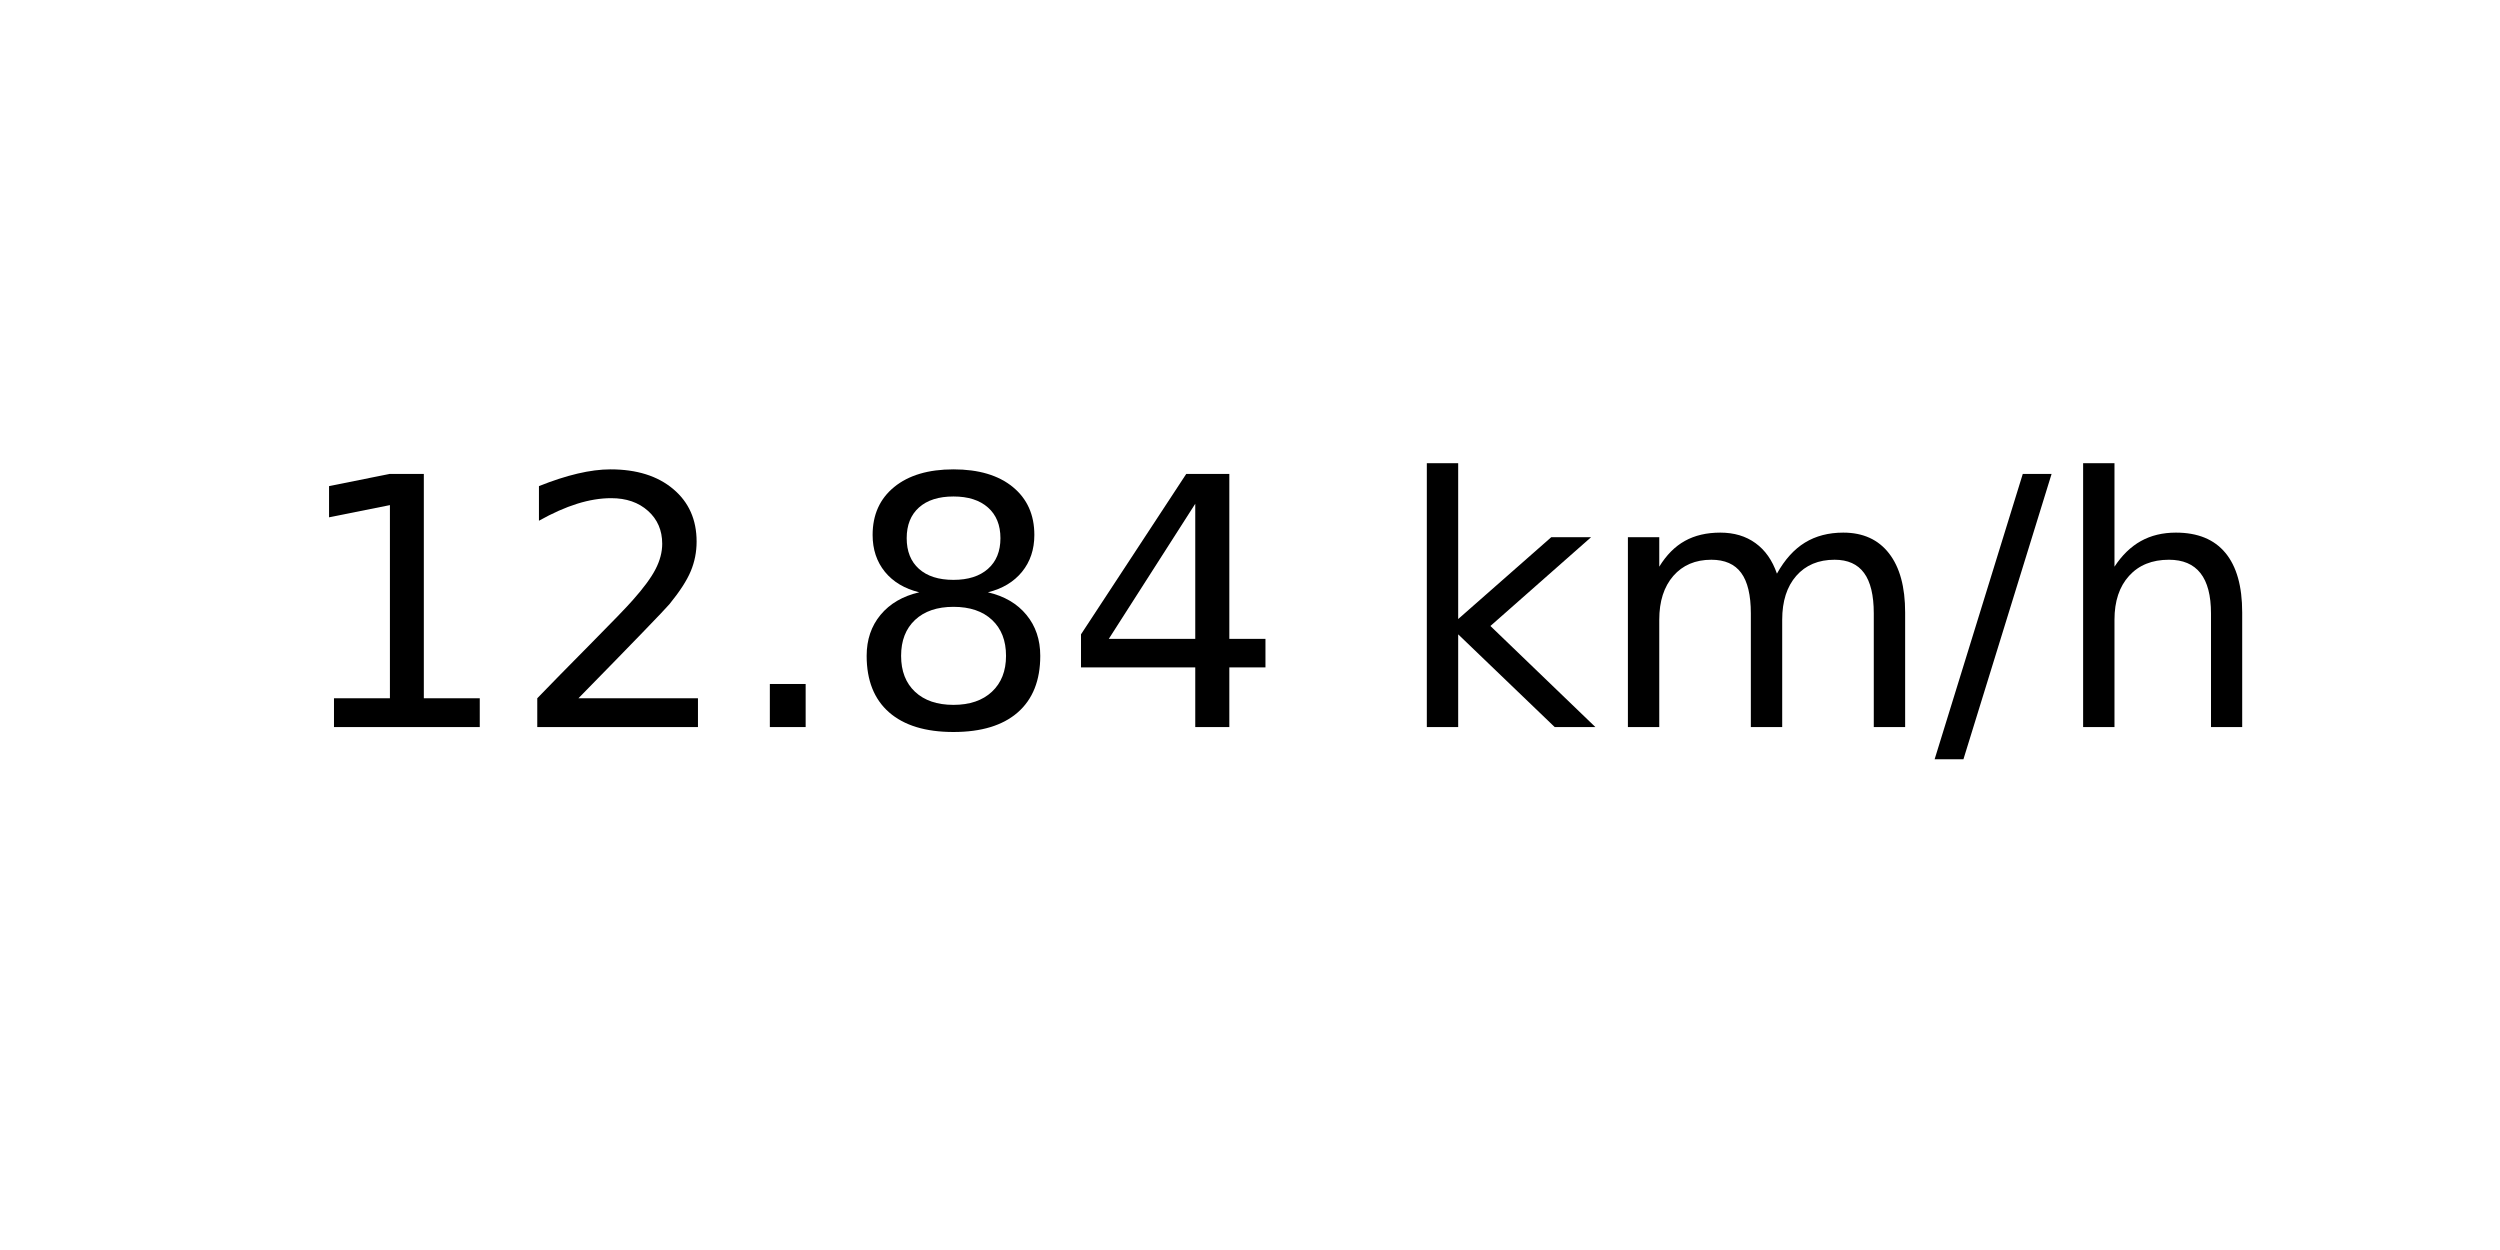
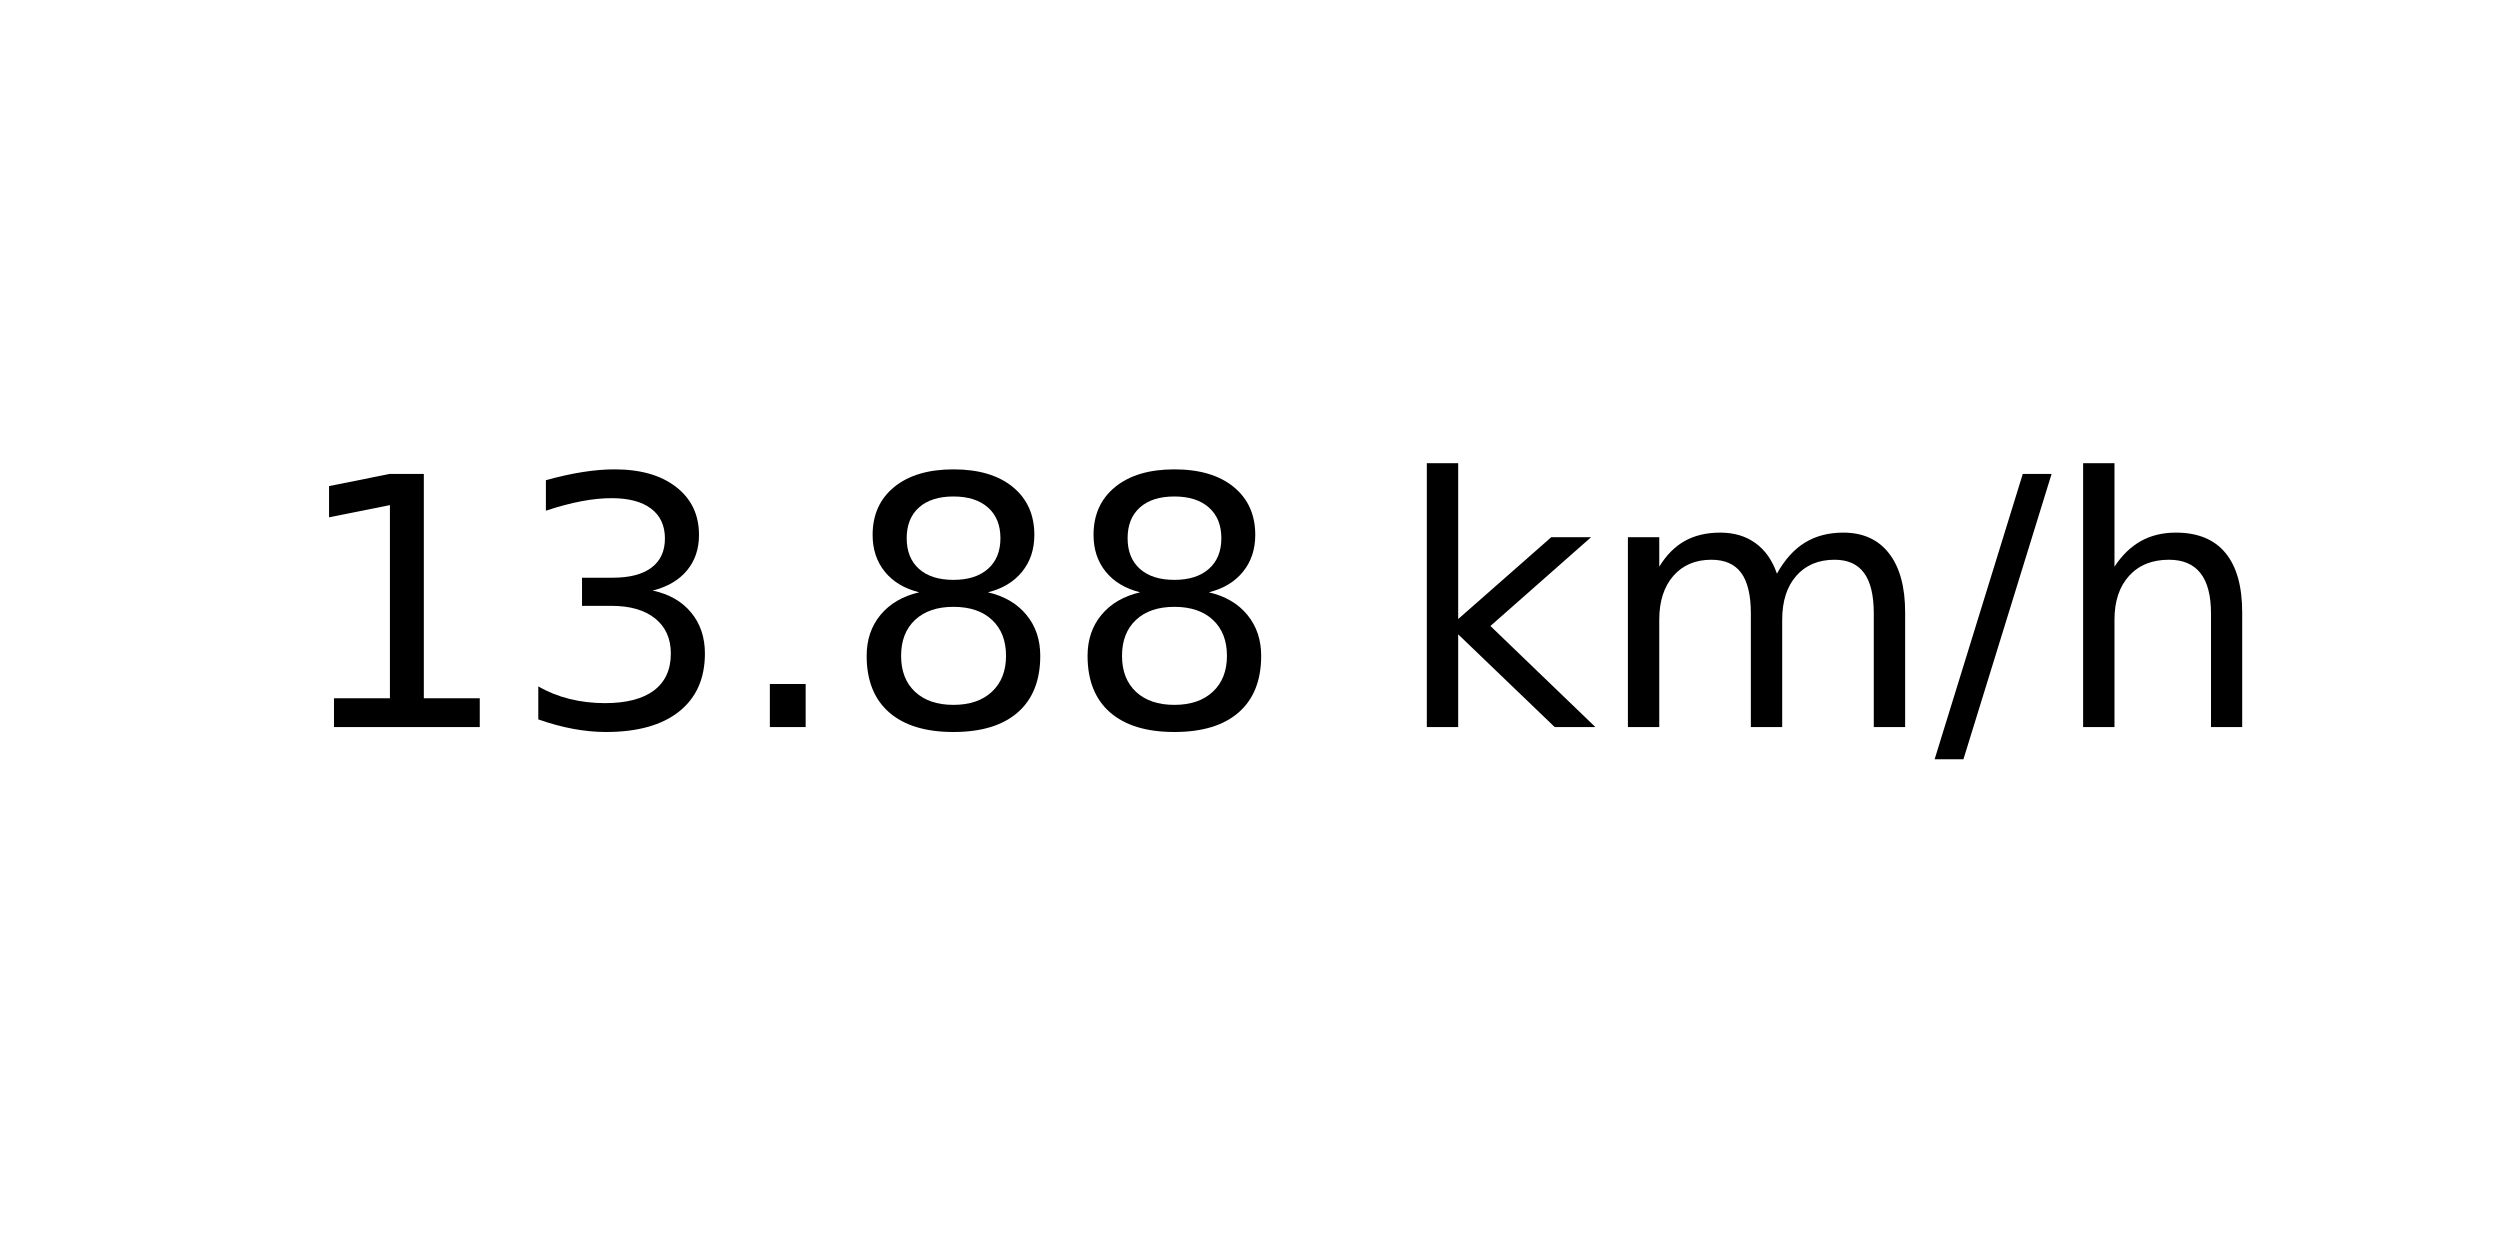
<svg xmlns="http://www.w3.org/2000/svg" xmlns:xlink="http://www.w3.org/1999/xlink" width="72pt" height="36pt" viewBox="0 0 72 36" version="1.1">
  <defs>
    <style type="text/css">*{stroke-linejoin: round; stroke-linecap: butt}</style>
  </defs>
  <g id="figure_1">
    <g id="axes_1">
      <g id="text_1">
        <g transform="translate(8.378125 20.93937) scale(0.1 -0.1)">
          <defs>
            <path id="DejaVuSans-31" d="M 794 531  L 1825 531  L 1825 4091  L 703 3866  L 703 4441  L 1819 4666  L 2450 4666  L 2450 531  L 3481 531  L 3481 0  L 794 0  L 794 531  z " transform="scale(0.015625)" />
-             <path id="DejaVuSans-32" d="M 1228 531  L 3431 531  L 3431 0  L 469 0  L 469 531  Q 828 903 1448 1529  Q 2069 2156 2228 2338  Q 2531 2678 2651 2914  Q 2772 3150 2772 3378  Q 2772 3750 2511 3984  Q 2250 4219 1831 4219  Q 1534 4219 1204 4116  Q 875 4013 500 3803  L 500 4441  Q 881 4594 1212 4672  Q 1544 4750 1819 4750  Q 2544 4750 2975 4387  Q 3406 4025 3406 3419  Q 3406 3131 3298 2873  Q 3191 2616 2906 2266  Q 2828 2175 2409 1742  Q 1991 1309 1228 531  z " transform="scale(0.015625)" />
+             <path id="DejaVuSans-33" d="M 2597 2516  Q 3050 2419 3304 2112  Q 3559 1806 3559 1356  Q 3559 666 3084 287  Q 2609 -91 1734 -91  Q 1441 -91 1130 -33  Q 819 25 488 141  L 488 750  Q 750 597 1062 519  Q 1375 441 1716 441  Q 2309 441 2620 675  Q 2931 909 2931 1356  Q 2931 1769 2642 2001  Q 2353 2234 1838 2234  L 1294 2234  L 1294 2753  L 1863 2753  Q 2328 2753 2575 2939  Q 2822 3125 2822 3475  Q 2822 3834 2567 4026  Q 2313 4219 1838 4219  Q 1578 4219 1281 4162  Q 984 4106 628 3988  L 628 4550  Q 988 4650 1302 4700  Q 1616 4750 1894 4750  Q 2613 4750 3031 4423  Q 3450 4097 3450 3541  Q 3450 3153 3228 2886  Q 3006 2619 2597 2516  z " transform="scale(0.015625)" />
            <path id="DejaVuSans-2e" d="M 684 794  L 1344 794  L 1344 0  L 684 0  L 684 794  z " transform="scale(0.015625)" />
            <path id="DejaVuSans-38" d="M 2034 2216  Q 1584 2216 1326 1975  Q 1069 1734 1069 1313  Q 1069 891 1326 650  Q 1584 409 2034 409  Q 2484 409 2743 651  Q 3003 894 3003 1313  Q 3003 1734 2745 1975  Q 2488 2216 2034 2216  z M 1403 2484  Q 997 2584 770 2862  Q 544 3141 544 3541  Q 544 4100 942 4425  Q 1341 4750 2034 4750  Q 2731 4750 3128 4425  Q 3525 4100 3525 3541  Q 3525 3141 3298 2862  Q 3072 2584 2669 2484  Q 3125 2378 3379 2068  Q 3634 1759 3634 1313  Q 3634 634 3220 271  Q 2806 -91 2034 -91  Q 1263 -91 848 271  Q 434 634 434 1313  Q 434 1759 690 2068  Q 947 2378 1403 2484  z M 1172 3481  Q 1172 3119 1398 2916  Q 1625 2713 2034 2713  Q 2441 2713 2670 2916  Q 2900 3119 2900 3481  Q 2900 3844 2670 4047  Q 2441 4250 2034 4250  Q 1625 4250 1398 4047  Q 1172 3844 1172 3481  z " transform="scale(0.015625)" />
-             <path id="DejaVuSans-34" d="M 2419 4116  L 825 1625  L 2419 1625  L 2419 4116  z M 2253 4666  L 3047 4666  L 3047 1625  L 3713 1625  L 3713 1100  L 3047 1100  L 3047 0  L 2419 0  L 2419 1100  L 313 1100  L 313 1709  L 2253 4666  z " transform="scale(0.015625)" />
            <path id="DejaVuSans-20" transform="scale(0.015625)" />
            <path id="DejaVuSans-6b" d="M 581 4863  L 1159 4863  L 1159 1991  L 2875 3500  L 3609 3500  L 1753 1863  L 3688 0  L 2938 0  L 1159 1709  L 1159 0  L 581 0  L 581 4863  z " transform="scale(0.015625)" />
            <path id="DejaVuSans-6d" d="M 3328 2828  Q 3544 3216 3844 3400  Q 4144 3584 4550 3584  Q 5097 3584 5394 3201  Q 5691 2819 5691 2113  L 5691 0  L 5113 0  L 5113 2094  Q 5113 2597 4934 2840  Q 4756 3084 4391 3084  Q 3944 3084 3684 2787  Q 3425 2491 3425 1978  L 3425 0  L 2847 0  L 2847 2094  Q 2847 2600 2669 2842  Q 2491 3084 2119 3084  Q 1678 3084 1418 2786  Q 1159 2488 1159 1978  L 1159 0  L 581 0  L 581 3500  L 1159 3500  L 1159 2956  Q 1356 3278 1631 3431  Q 1906 3584 2284 3584  Q 2666 3584 2933 3390  Q 3200 3197 3328 2828  z " transform="scale(0.015625)" />
            <path id="DejaVuSans-2f" d="M 1625 4666  L 2156 4666  L 531 -594  L 0 -594  L 1625 4666  z " transform="scale(0.015625)" />
            <path id="DejaVuSans-68" d="M 3513 2113  L 3513 0  L 2938 0  L 2938 2094  Q 2938 2591 2744 2837  Q 2550 3084 2163 3084  Q 1697 3084 1428 2787  Q 1159 2491 1159 1978  L 1159 0  L 581 0  L 581 4863  L 1159 4863  L 1159 2956  Q 1366 3272 1645 3428  Q 1925 3584 2291 3584  Q 2894 3584 3203 3211  Q 3513 2838 3513 2113  z " transform="scale(0.015625)" />
          </defs>
          <use xlink:href="#DejaVuSans-31" />
-           <use xlink:href="#DejaVuSans-32" x="63.623" />
+           <use xlink:href="#DejaVuSans-33" x="63.623" />
          <use xlink:href="#DejaVuSans-2e" x="127.246" />
          <use xlink:href="#DejaVuSans-38" x="159.033" />
-           <use xlink:href="#DejaVuSans-34" x="222.656" />
+           <use xlink:href="#DejaVuSans-38" x="222.656" />
          <use xlink:href="#DejaVuSans-20" x="286.279" />
          <use xlink:href="#DejaVuSans-6b" x="318.066" />
          <use xlink:href="#DejaVuSans-6d" x="375.977" />
          <use xlink:href="#DejaVuSans-2f" x="473.389" />
          <use xlink:href="#DejaVuSans-68" x="507.08" />
        </g>
      </g>
    </g>
  </g>
</svg>
